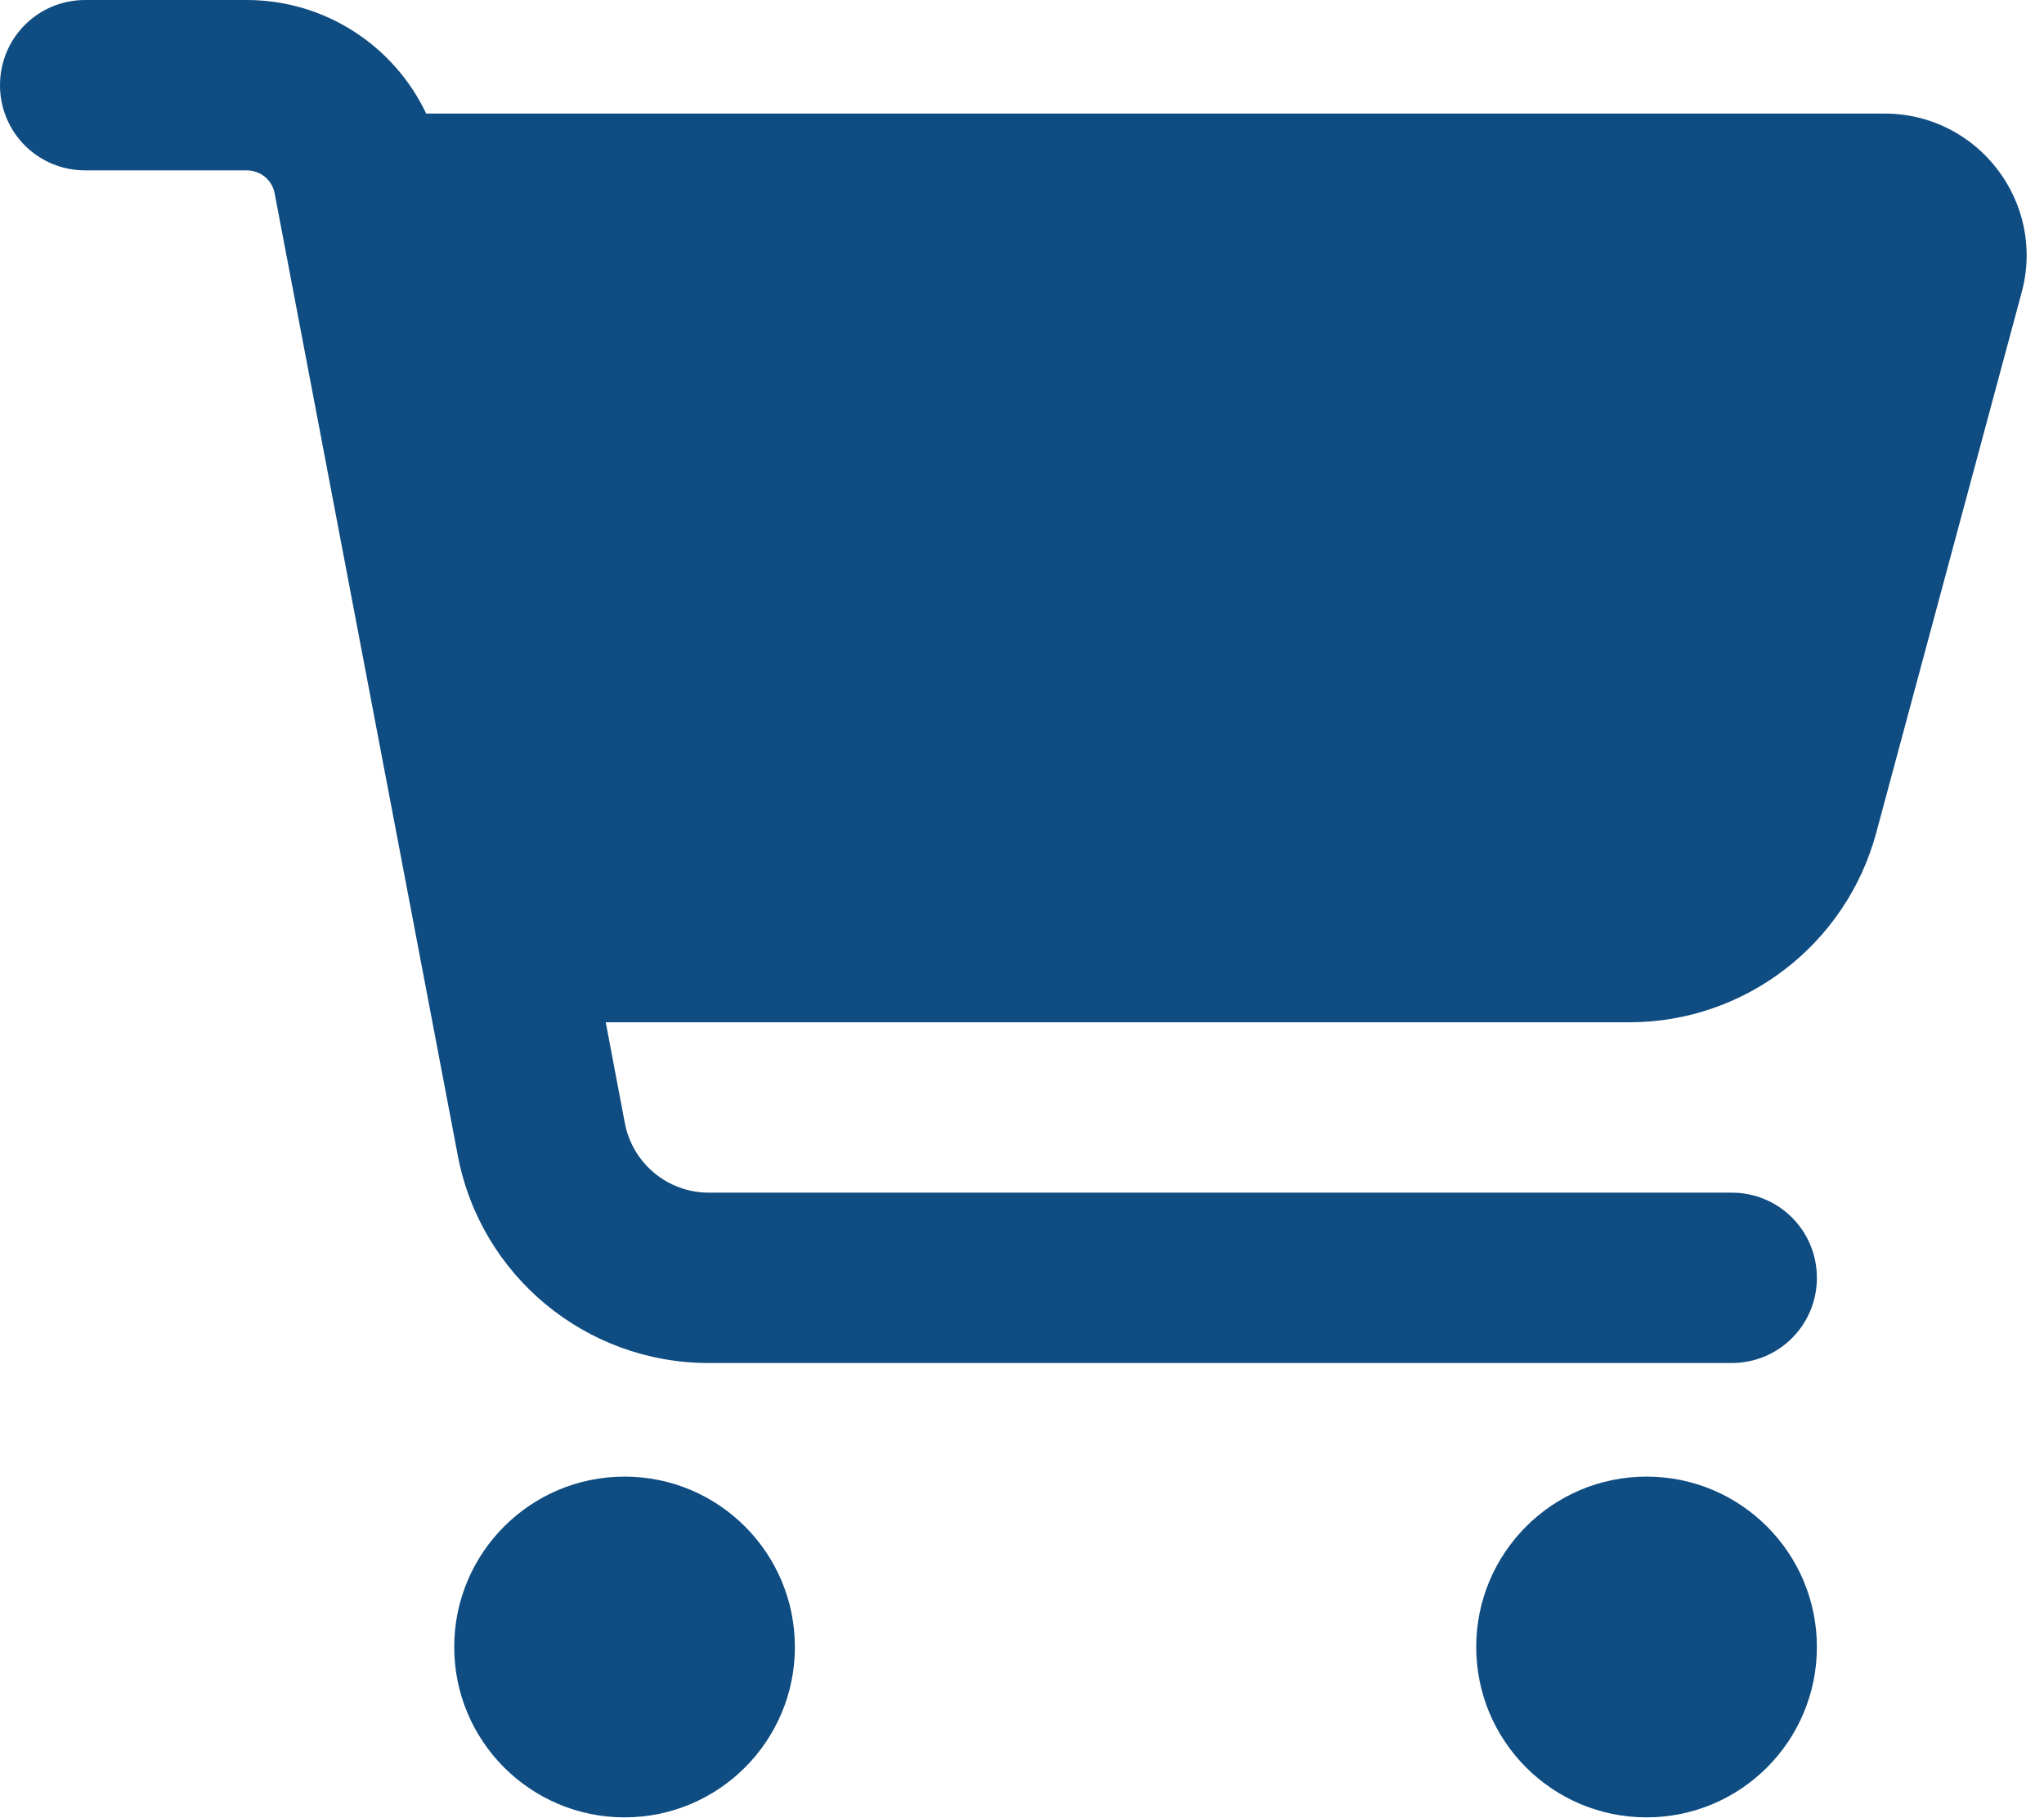
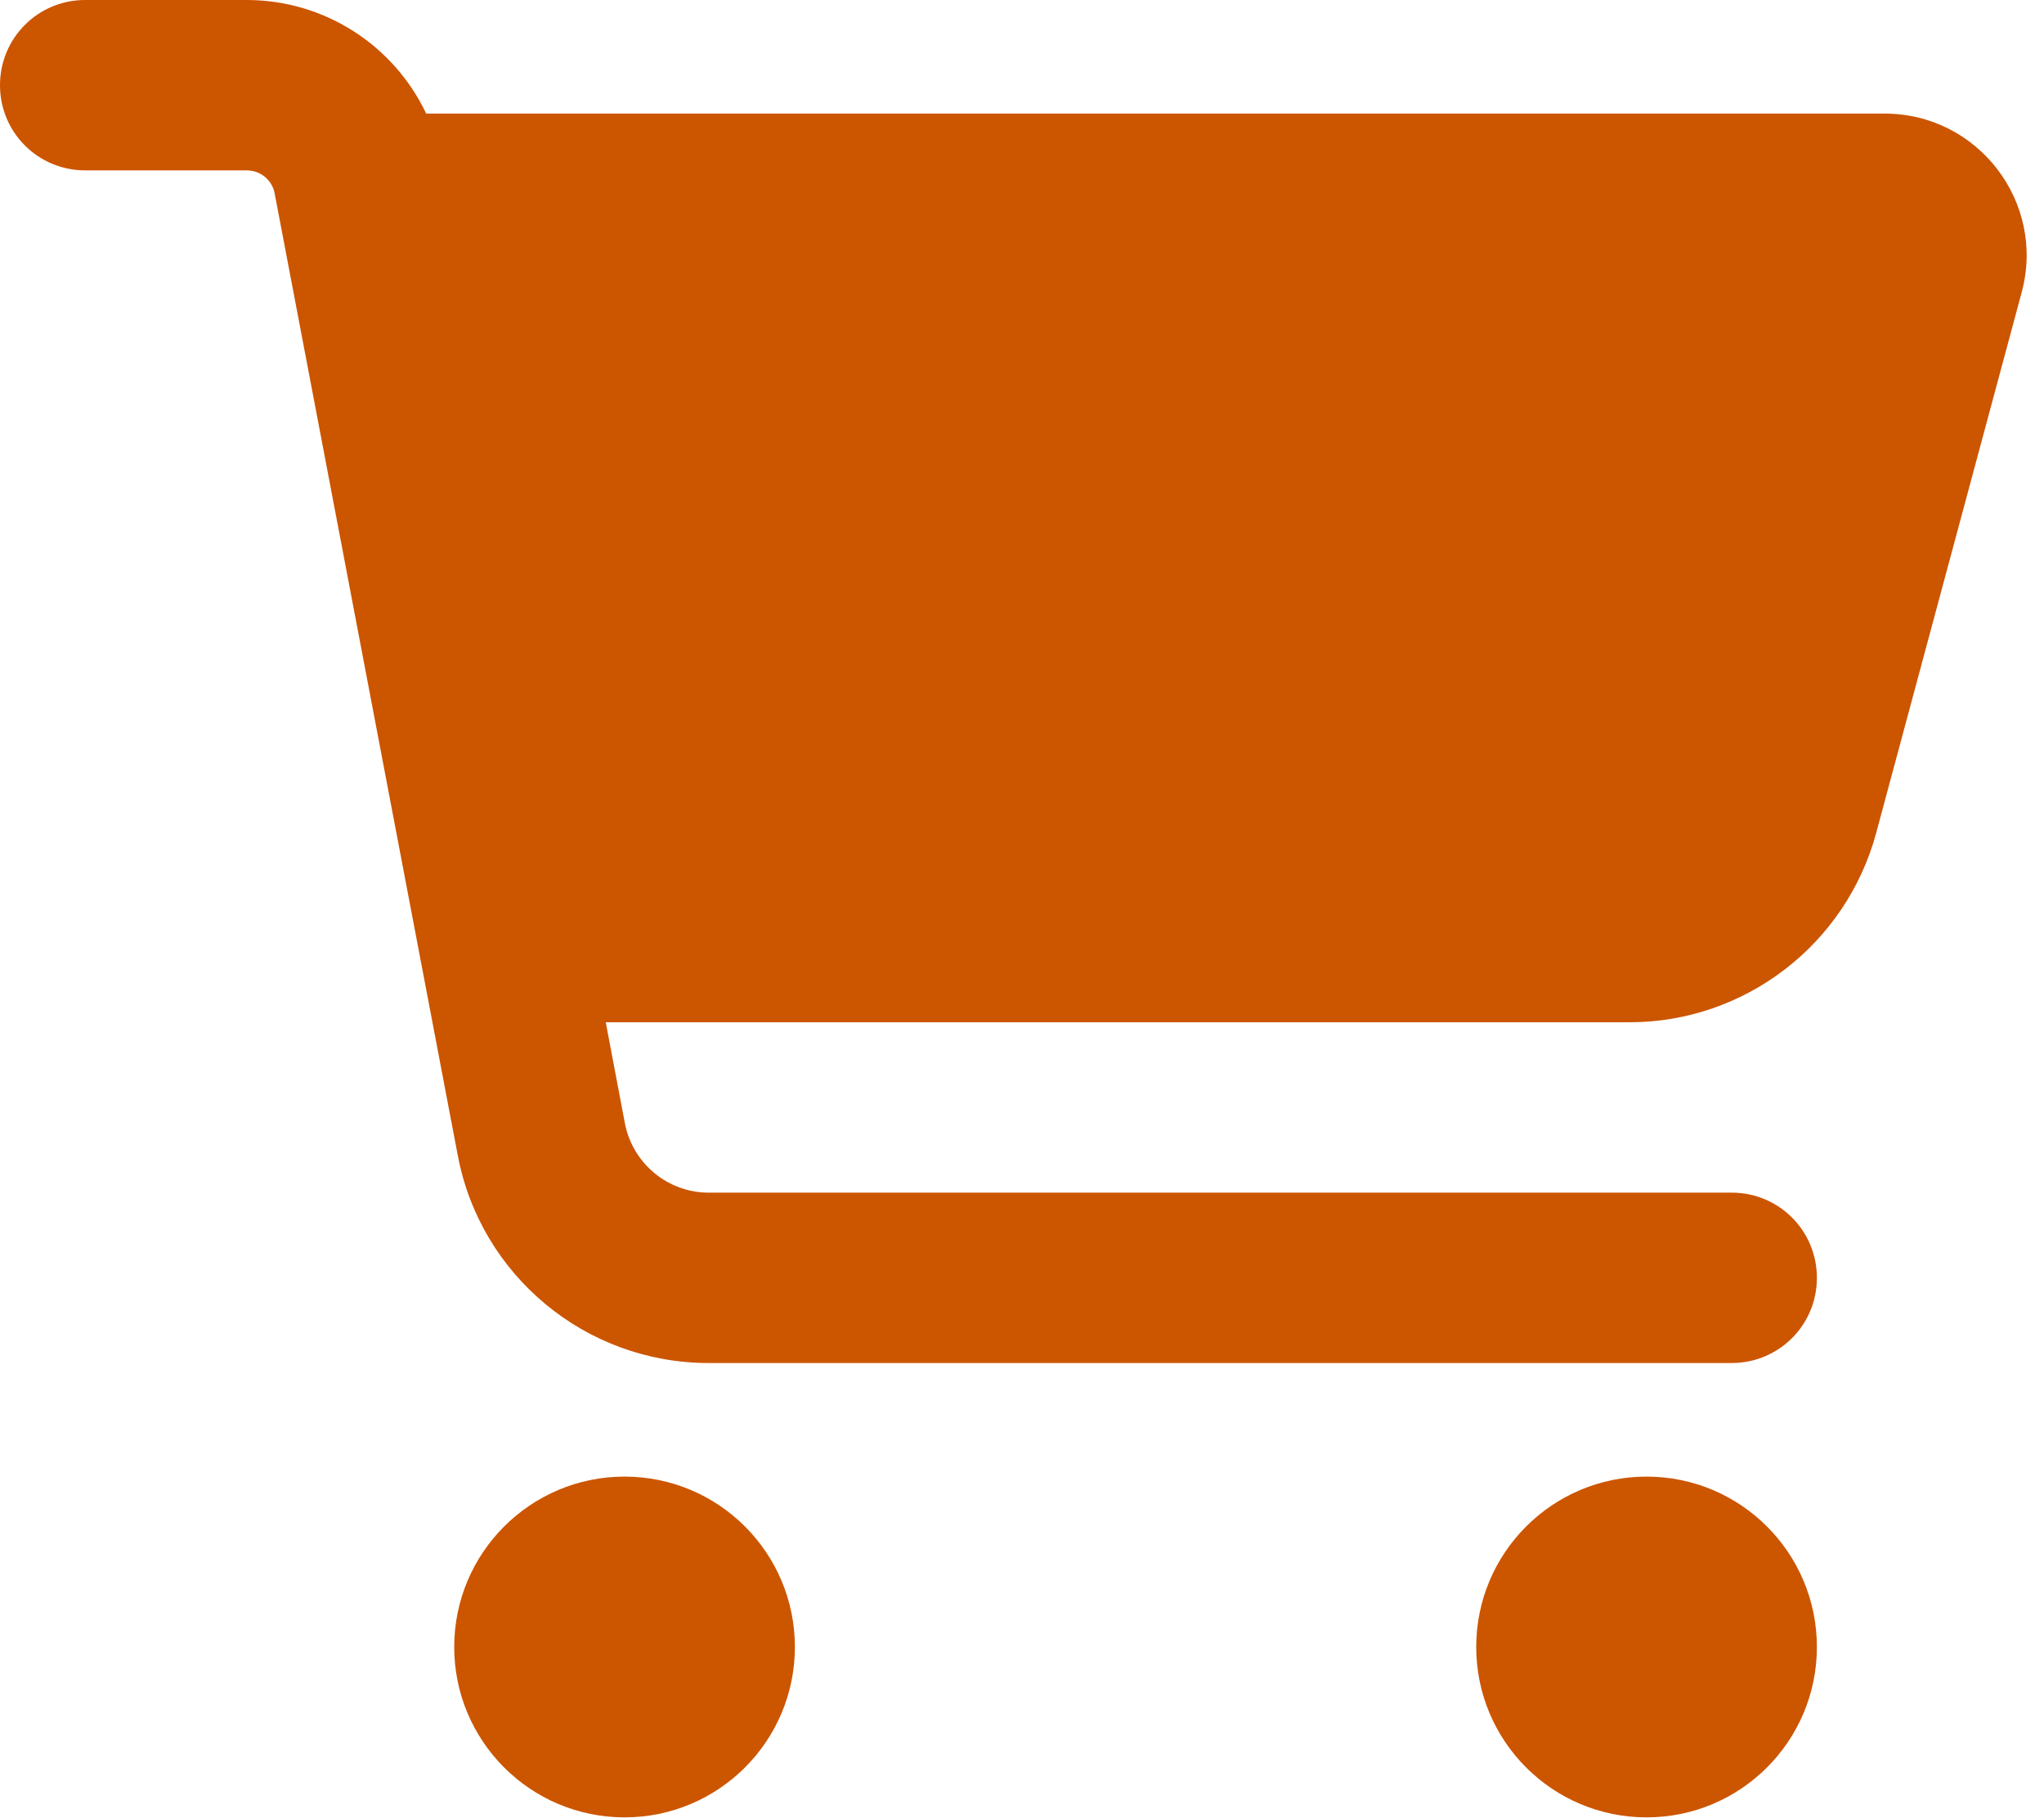
- <svg xmlns="http://www.w3.org/2000/svg" viewBox="0 0 576 512" fill="#0F4C81">
+ <svg xmlns="http://www.w3.org/2000/svg" viewBox="0 0 576 512" fill="#CC5500">
  <path d="M0 24C0 10.7 10.7 0 24 0H69.5c22 0 41.5 12.8 50.6 32h411c26.3 0 45.5 25 38.6 50.4l-41 152.3c-8.5 31.4-37 53.3-69.5 53.3H170.7l5.4 28.5c2.2 11.3 12.1 19.5 23.6 19.5H488c13.3 0 24 10.7 24 24s-10.7 24-24 24H199.7c-34.6 0-64.3-24.6-70.7-58.5L77.4 54.5c-.7-3.8-4-6.5-7.9-6.5H24C10.7 48 0 37.3 0 24zM128 464a48 48 0 1 1 96 0 48 48 0 1 1 -96 0zm336-48a48 48 0 1 1 0 96 48 48 0 1 1 0-96z" />
</svg>
